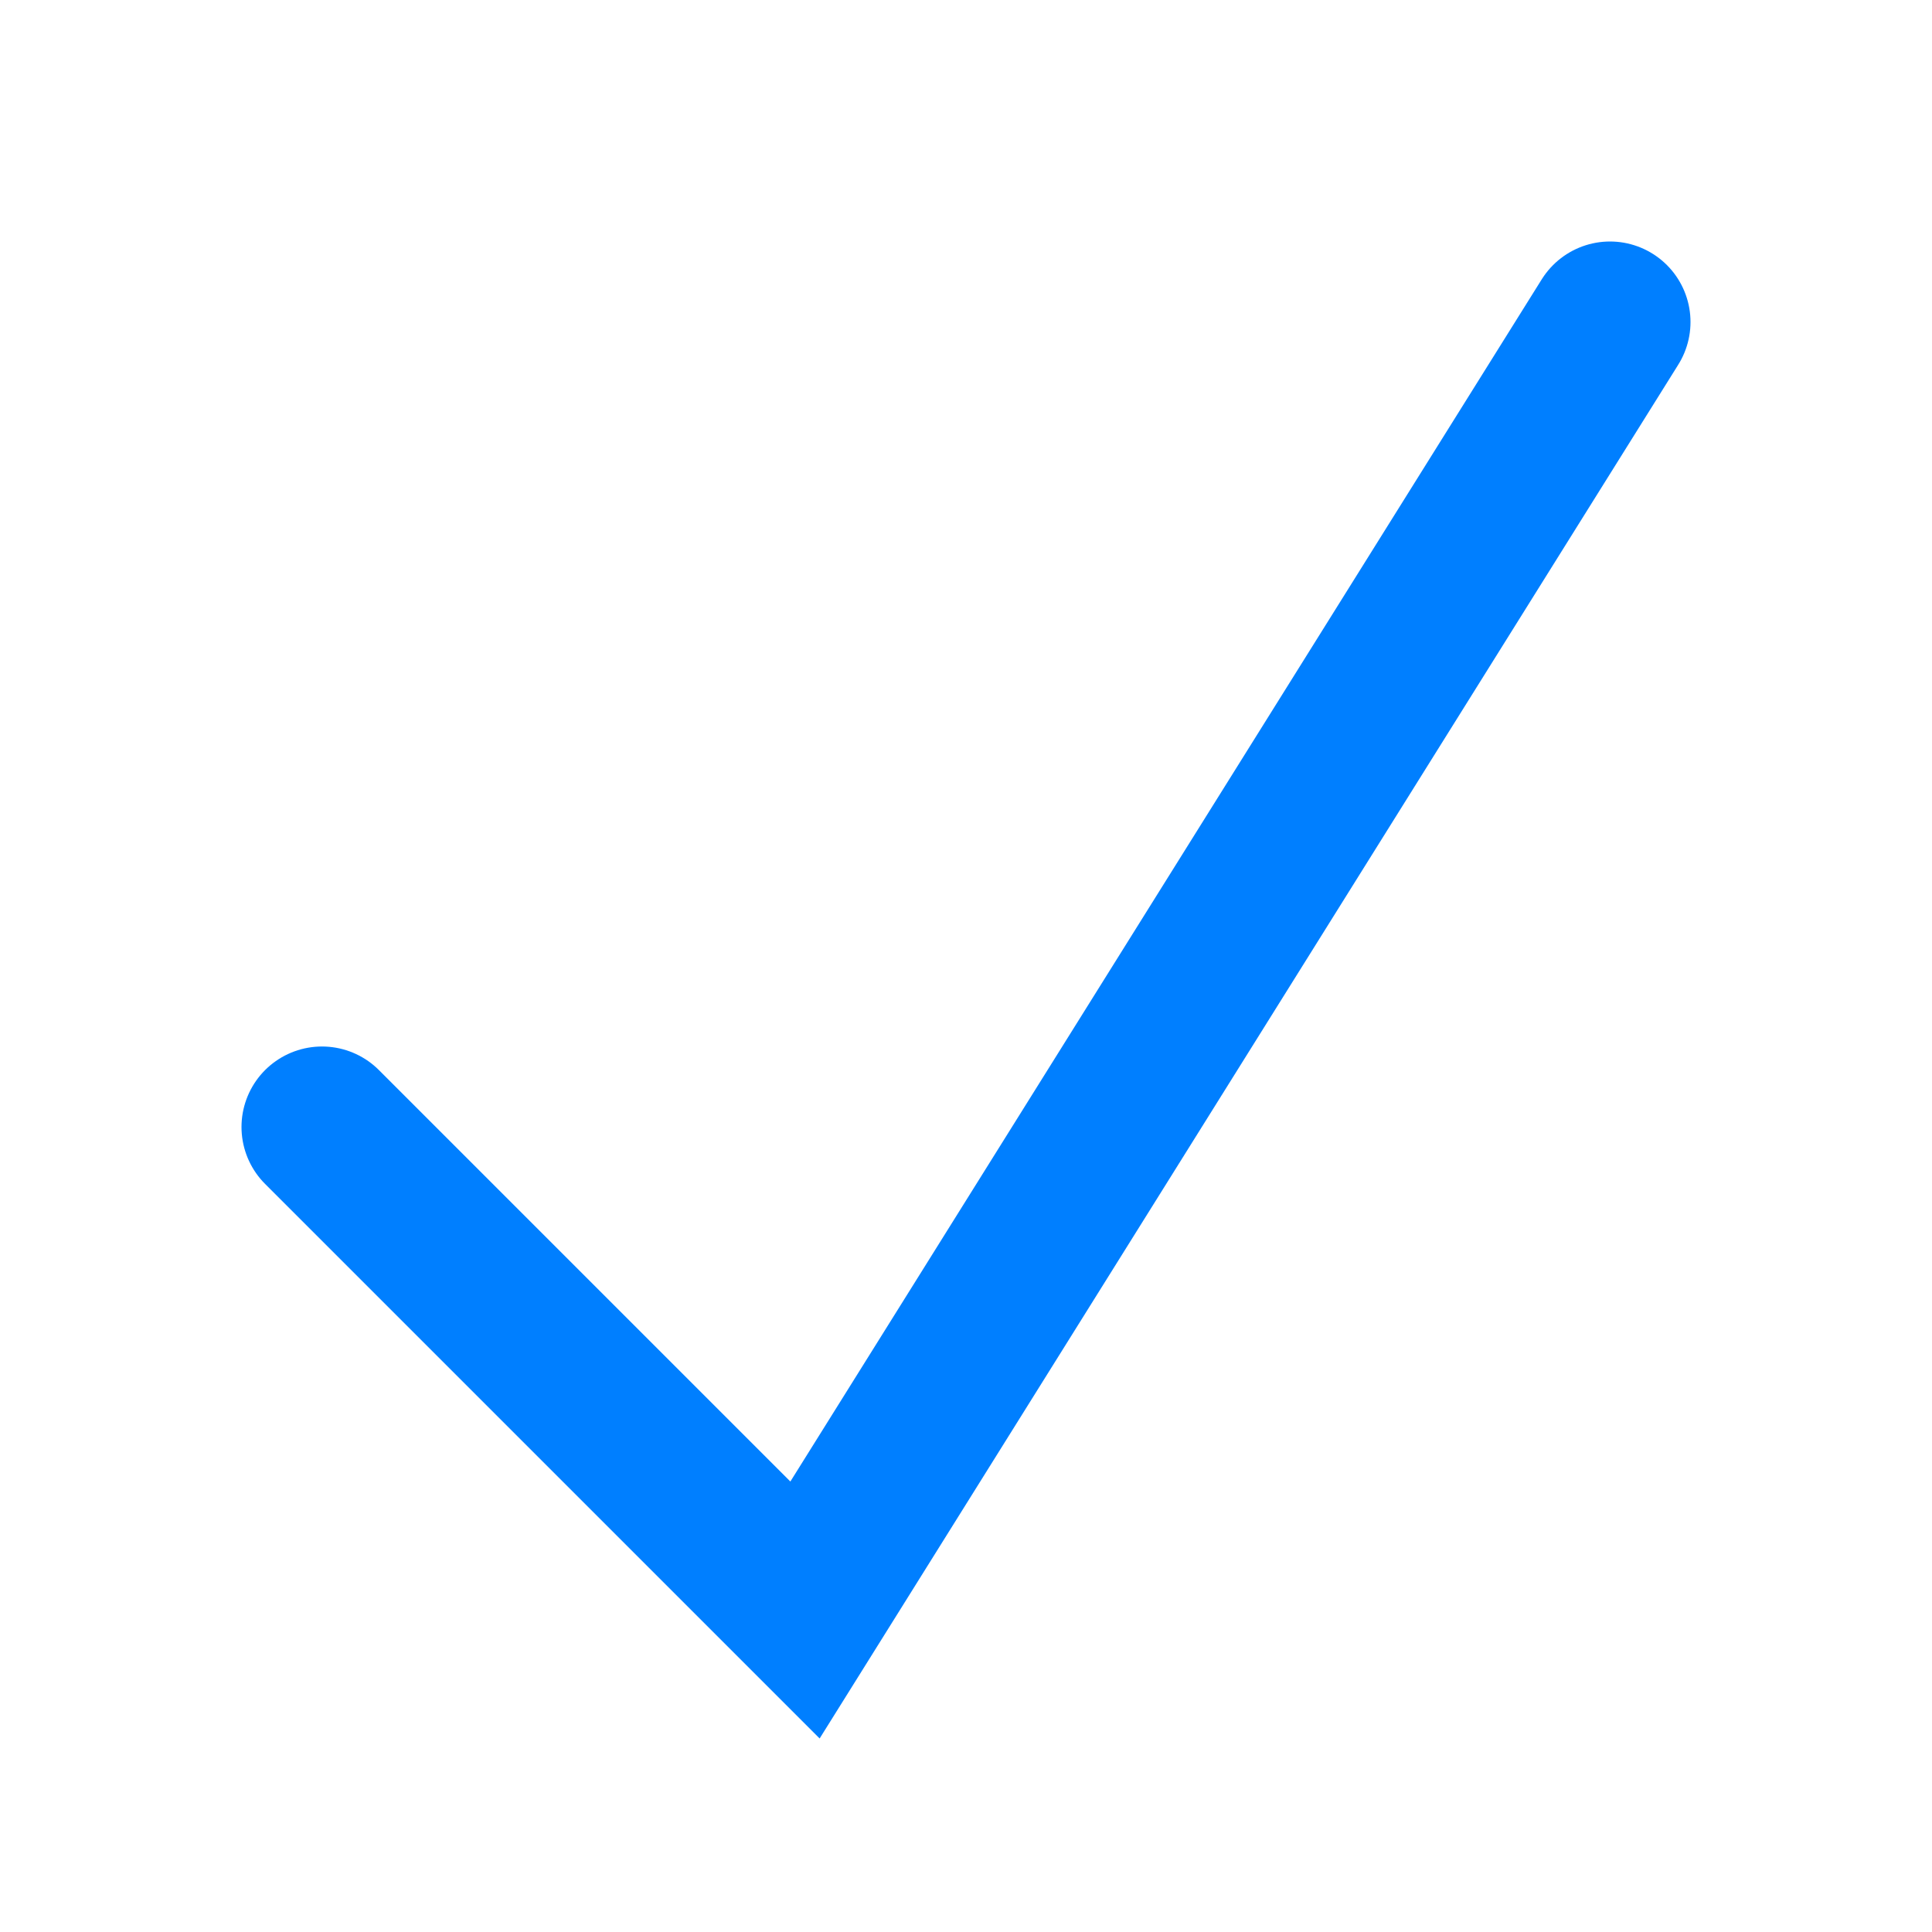
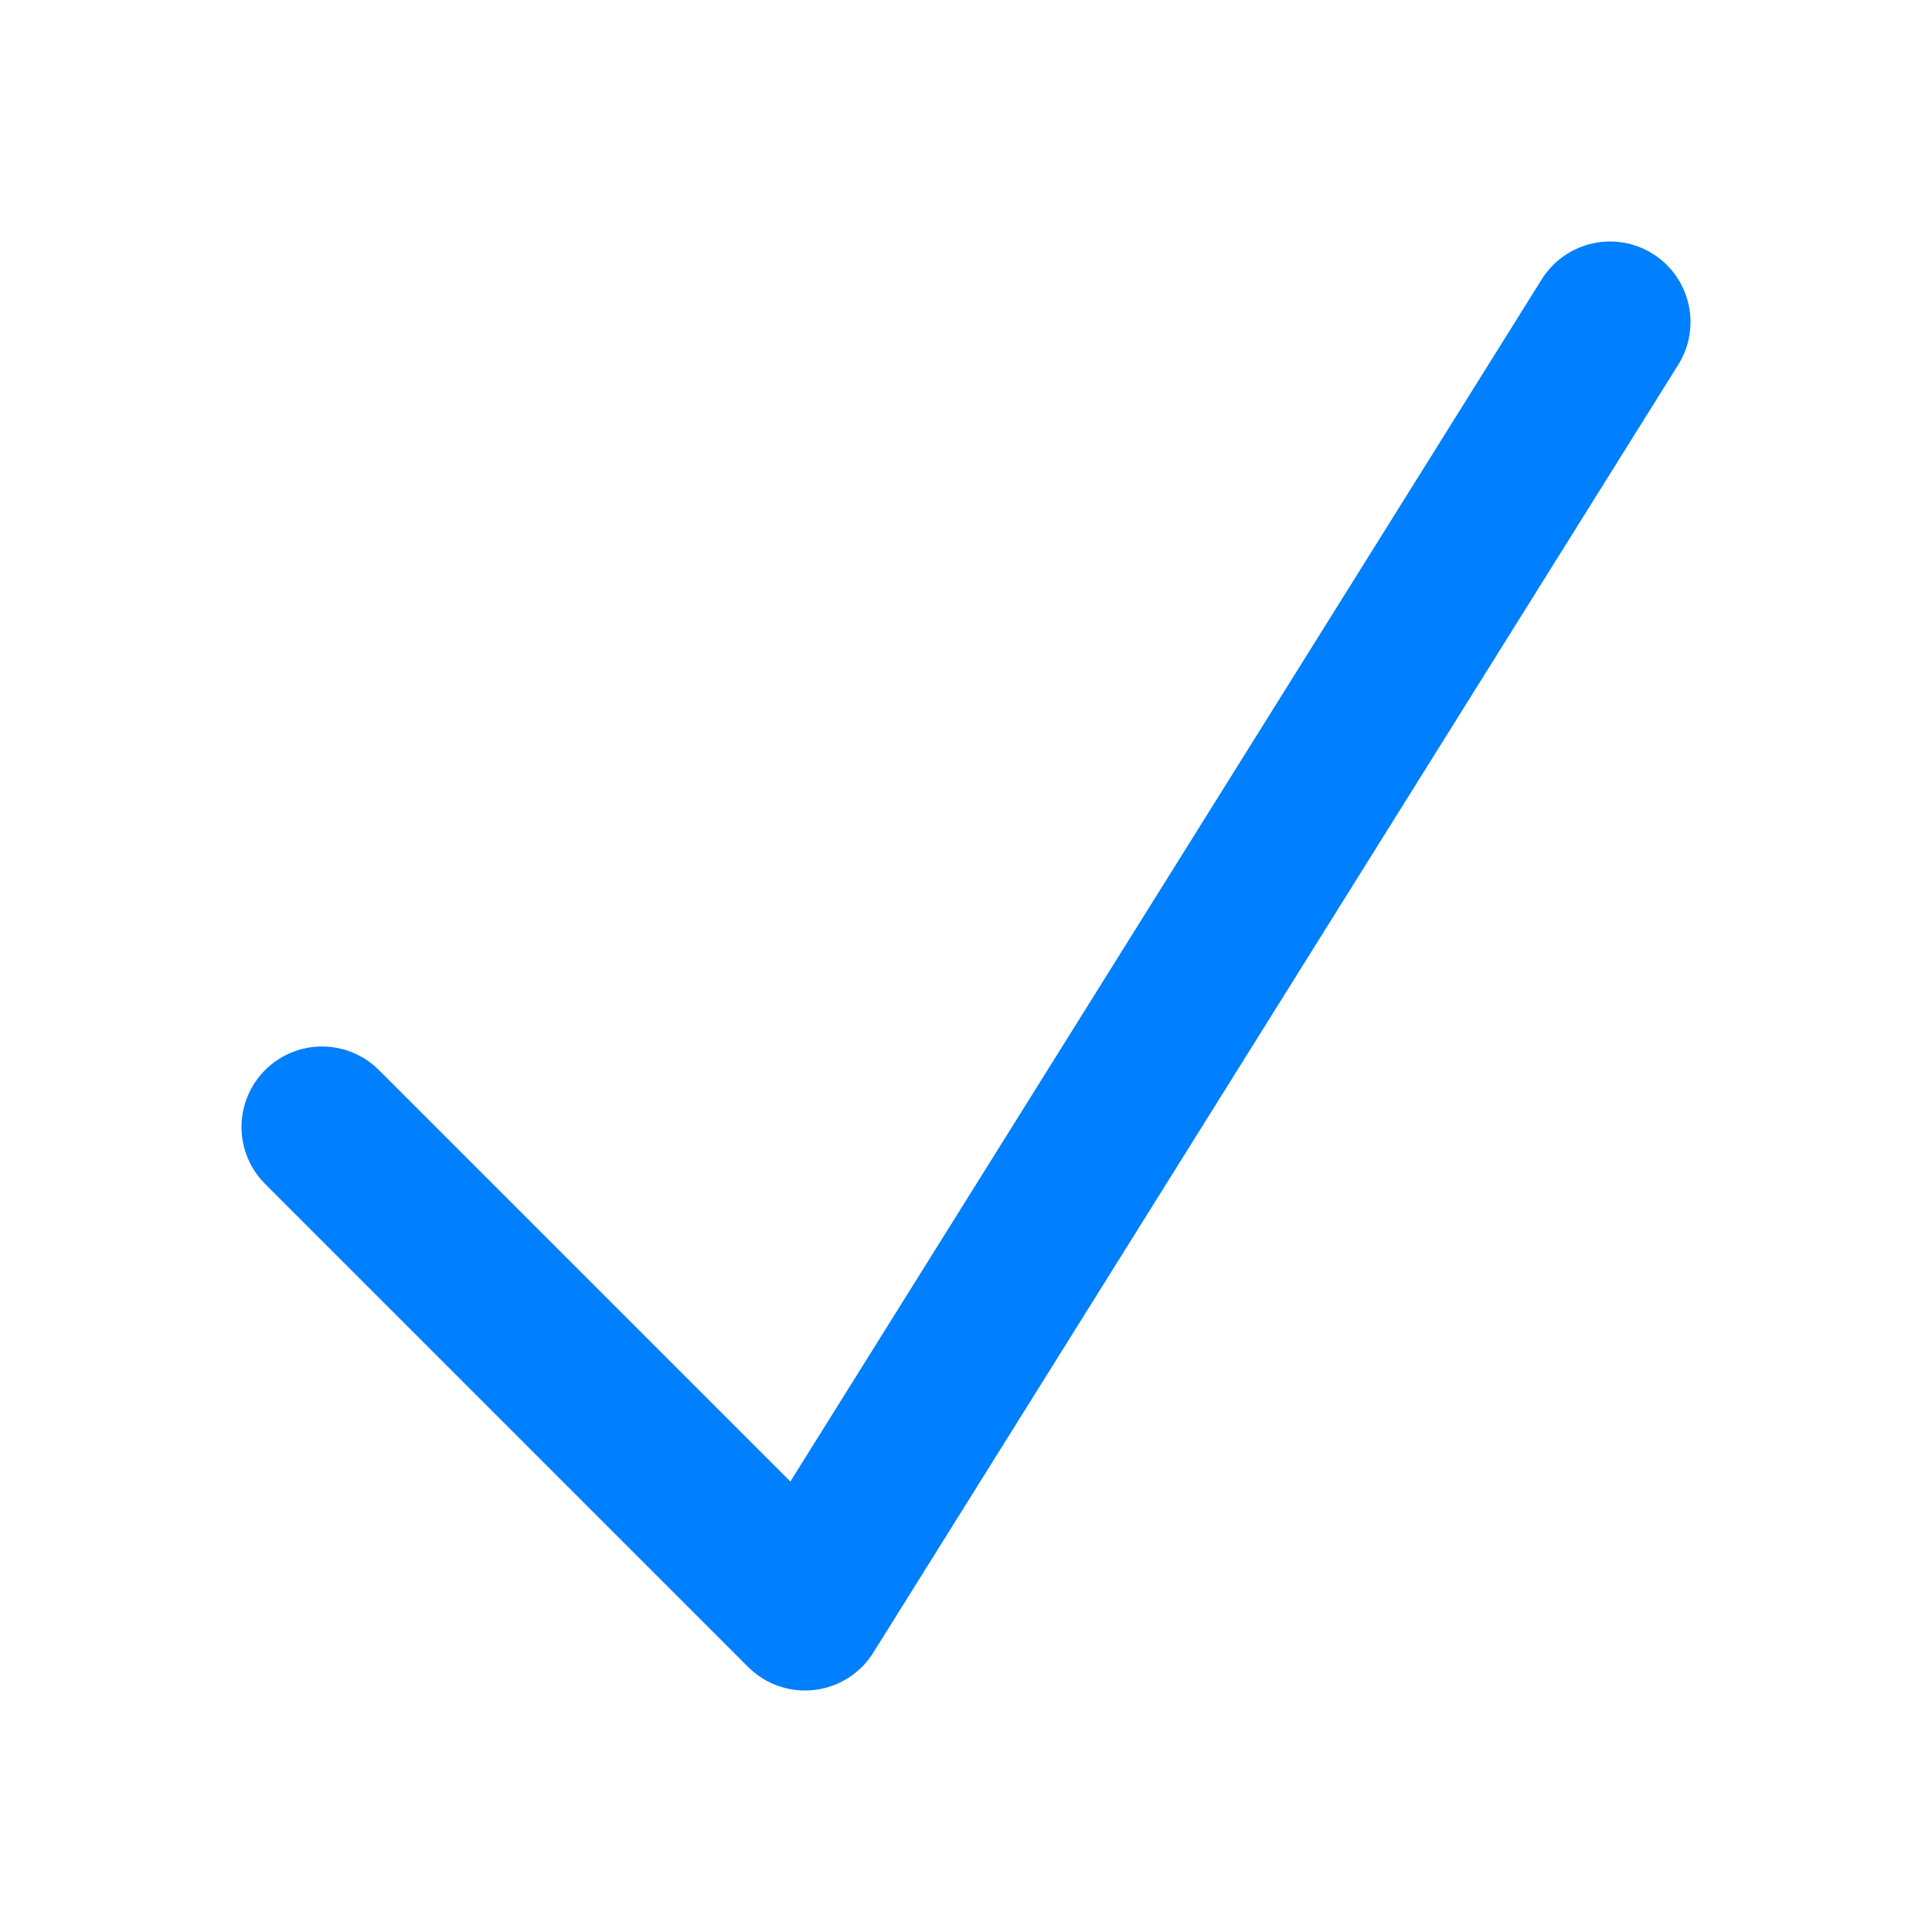
- <svg xmlns="http://www.w3.org/2000/svg" viewbox="0 0 24 24" width="24" height="24" fill="transparent" stroke="#007FFF" stroke-width="2" stroke-linecap="round">
+ <svg xmlns="http://www.w3.org/2000/svg" viewbox="0 0 24 24" width="24" height="24" fill="transparent" stroke="#007FFF" stroke-width="2" stroke-linecap="round" stroke-linejoin="round">
  <path d="M4 14L10 20L20 4" />
</svg>
